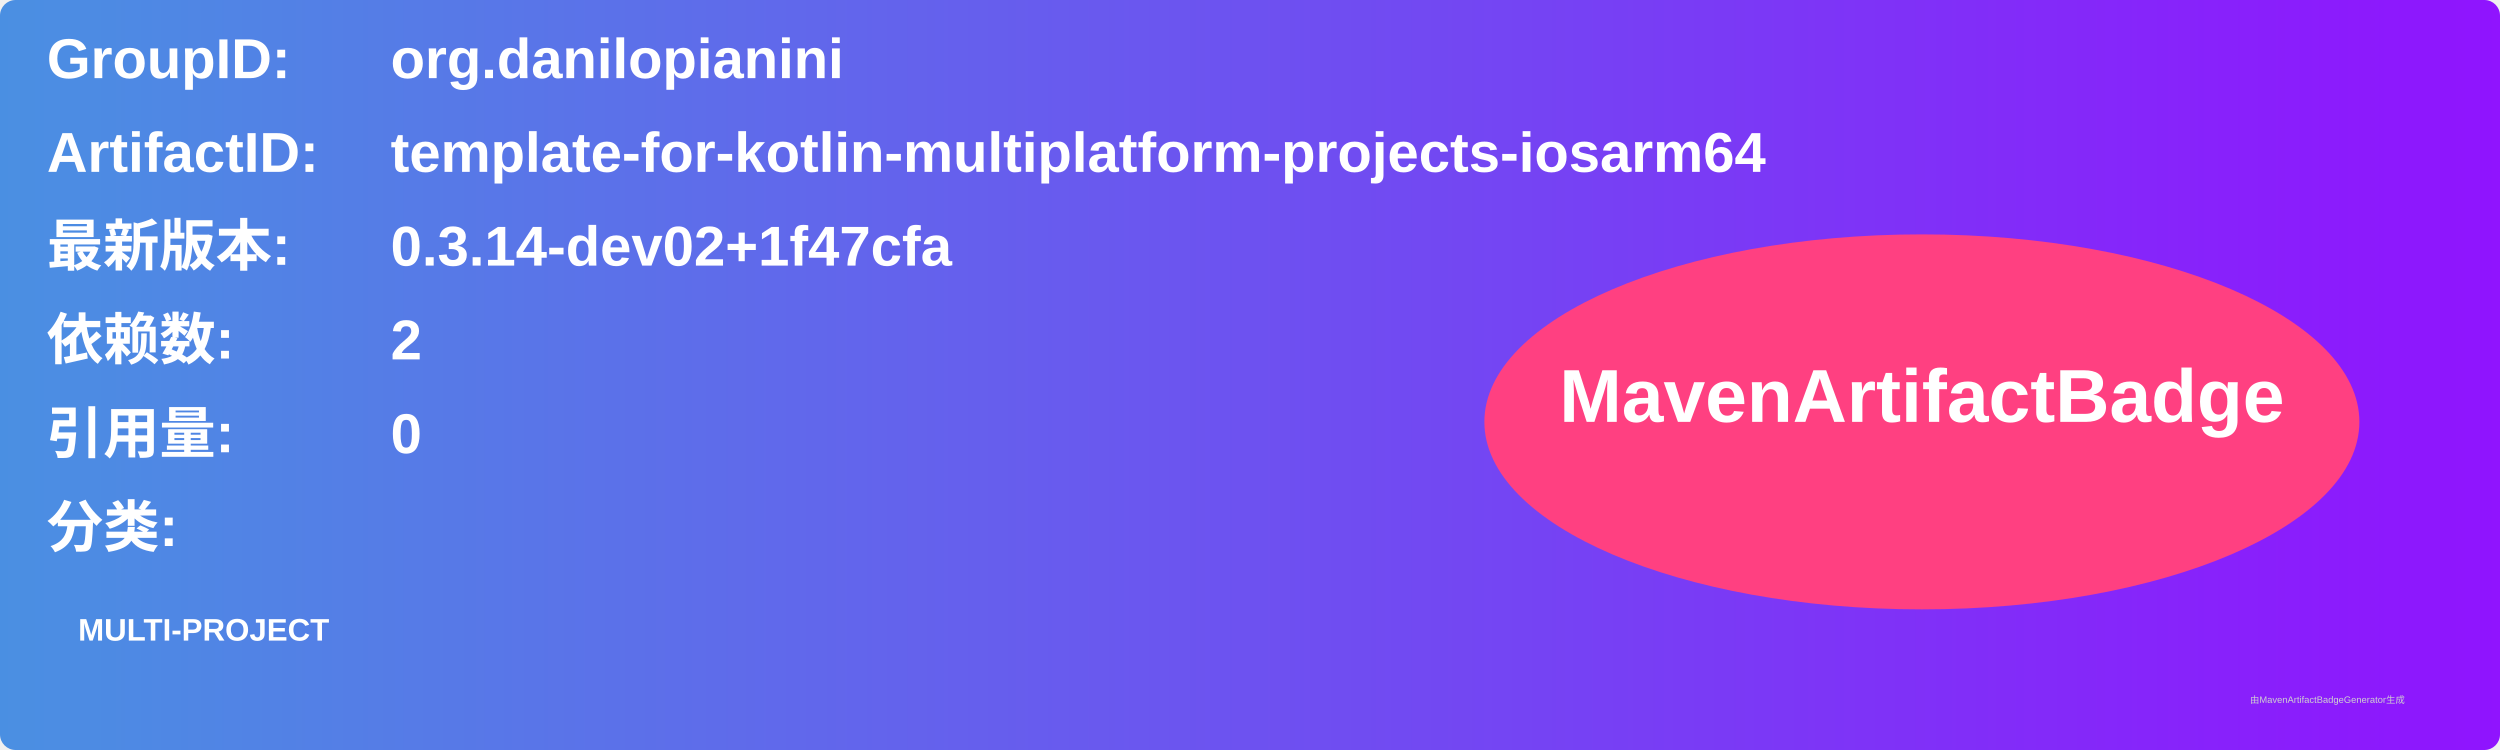
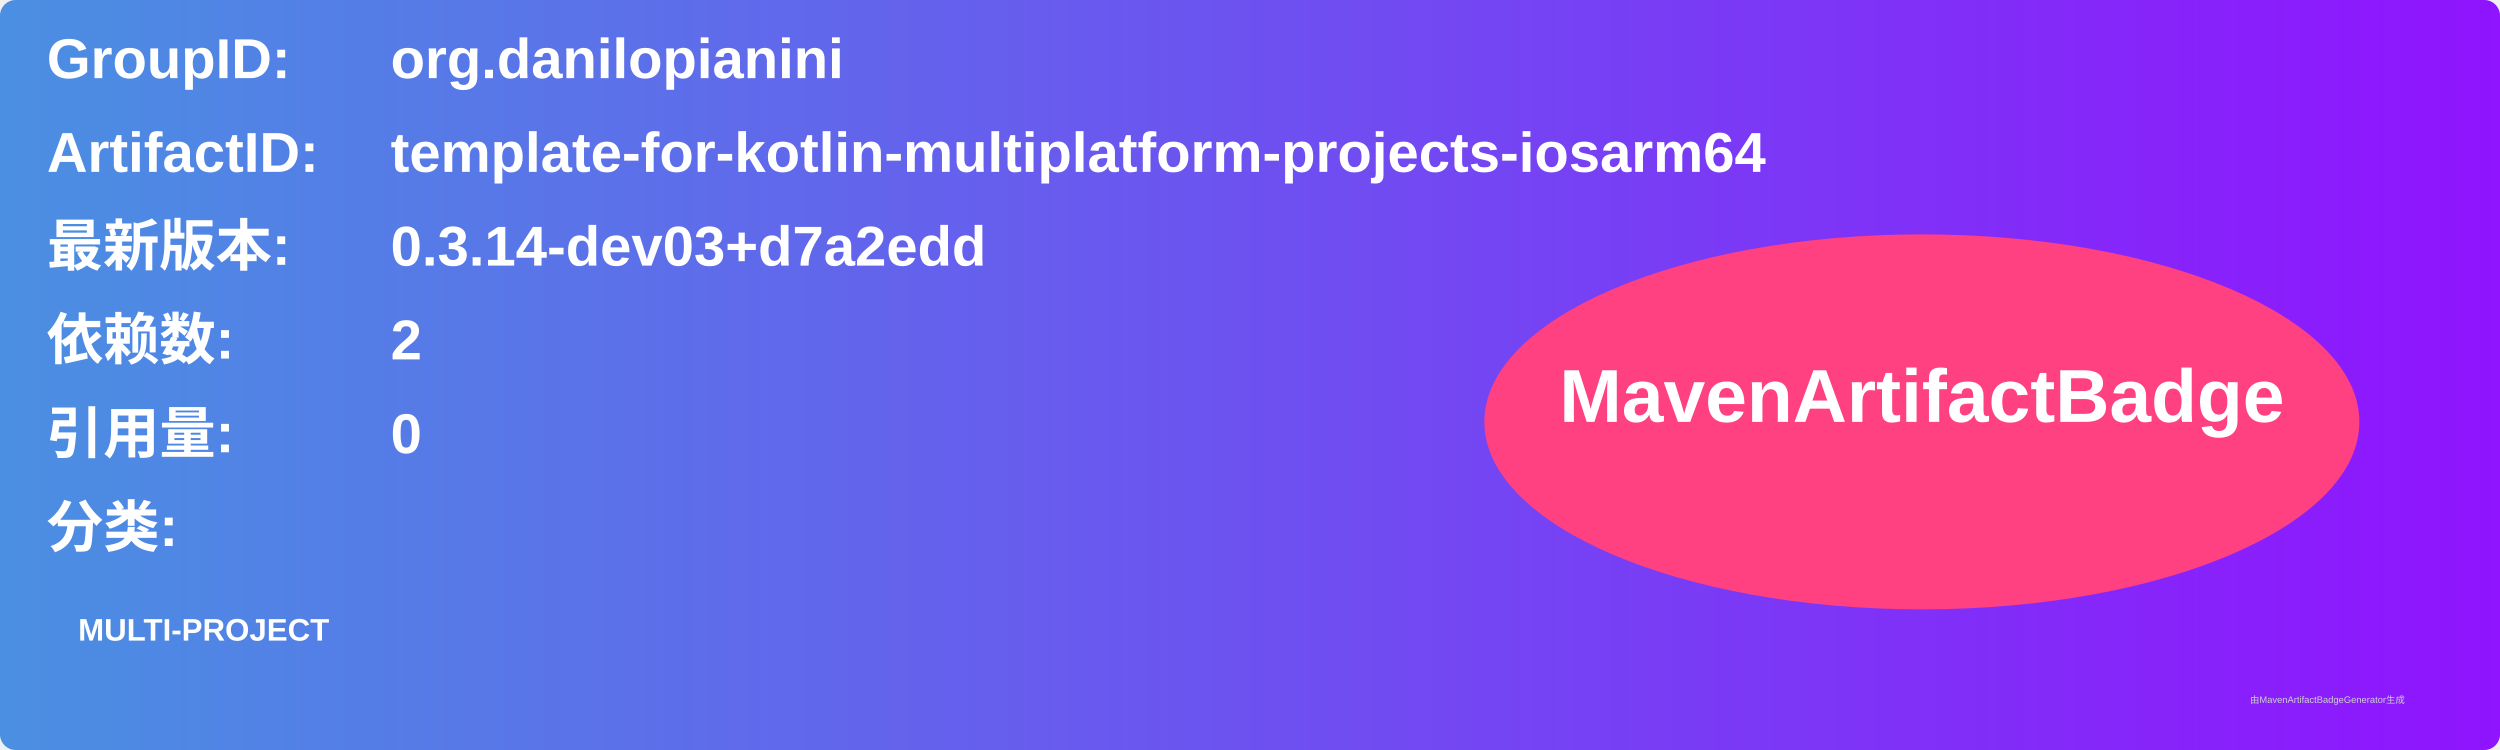
<svg xmlns="http://www.w3.org/2000/svg" width="800" height="240" viewBox="0 0 800 240">
  <linearGradient id="grad" x1="0%" y1="0%" x2="100%" y2="0%">
    <stop offset="0%" stop-color="#4a90e2" />
    <stop offset="100%" stop-color="#9013fe" />
  </linearGradient>
  <rect width="100%" height="100%" rx="5" ry="5" fill="url(#grad)" />
  <g transform="translate(15, 15)">
    <text x="0" y="10" font-family="Arial" font-size="18" fill="white" font-weight="bold" width="260">GroupID:</text>
    <text x="110" y="10" font-family="Arial" font-size="18" fill="white" font-weight="bold" width="460">org.danilopianini</text>
    <text x="0" y="40" font-family="Arial" font-size="18" fill="white" font-weight="bold" width="260">ArtifactID:</text>
    <text x="110" y="40" font-family="Arial" font-size="18" fill="white" font-weight="bold" width="460">template-for-kotlin-multiplatform-projects-iosarm64</text>
    <text x="0" y="70" font-family="Arial" font-size="18" fill="white" font-weight="bold">最新版本:</text>
    <text x="110" y="70" font-family="Arial" font-size="18" fill="white" font-weight="bold">
-       <tspan font-weight="bold">0.3.14-dev02+1f47cfa</tspan>
+       <tspan font-weight="bold">0.3.14-dev03+d7a2edd</tspan>
    </text>
    <text x="0" y="100" font-family="Arial" font-size="18" fill="white" font-weight="bold">依赖数: </text>
    <text x="110" y="100" font-family="Arial" font-size="18" fill="white">
      <tspan font-weight="bold">2</tspan>
    </text>
    <text x="0" y="130" font-family="Arial" font-size="18" fill="white" font-weight="bold">引用量: </text>
    <text x="110" y="130" font-family="Arial" font-size="18" fill="white">
      <tspan font-weight="bold">0</tspan>
    </text>
    <text x="0" y="160" font-family="Arial" font-size="18" fill="white" font-weight="bold">分类:</text>
    <text x="10" y="190" font-family="Arial" font-size="10" fill="white">
      <tspan font-weight="bold">MULTI-PROJECT</tspan>
    </text>
    <ellipse cx="600" cy="120" rx="140" ry="60" fill="#ff4081" />
    <text x="600" y="120" text-anchor="middle" font-family="Arial" font-size="24" fill="white" font-weight="bold">MavenArtifactBadge</text>
  </g>
  <text x="720" y="225" font-family="Arial" font-size="3" fill="#d0d0d0">由MavenArtifactBadgeGenerator生成</text>
</svg>
